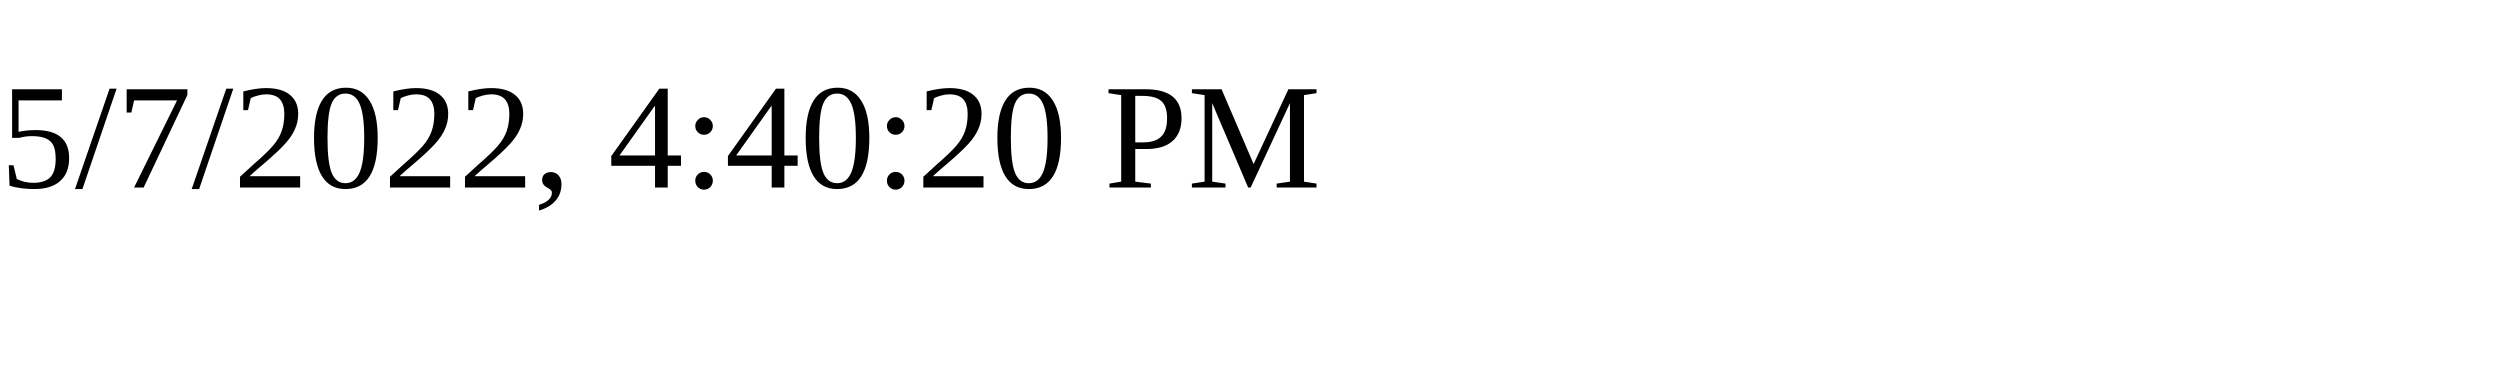
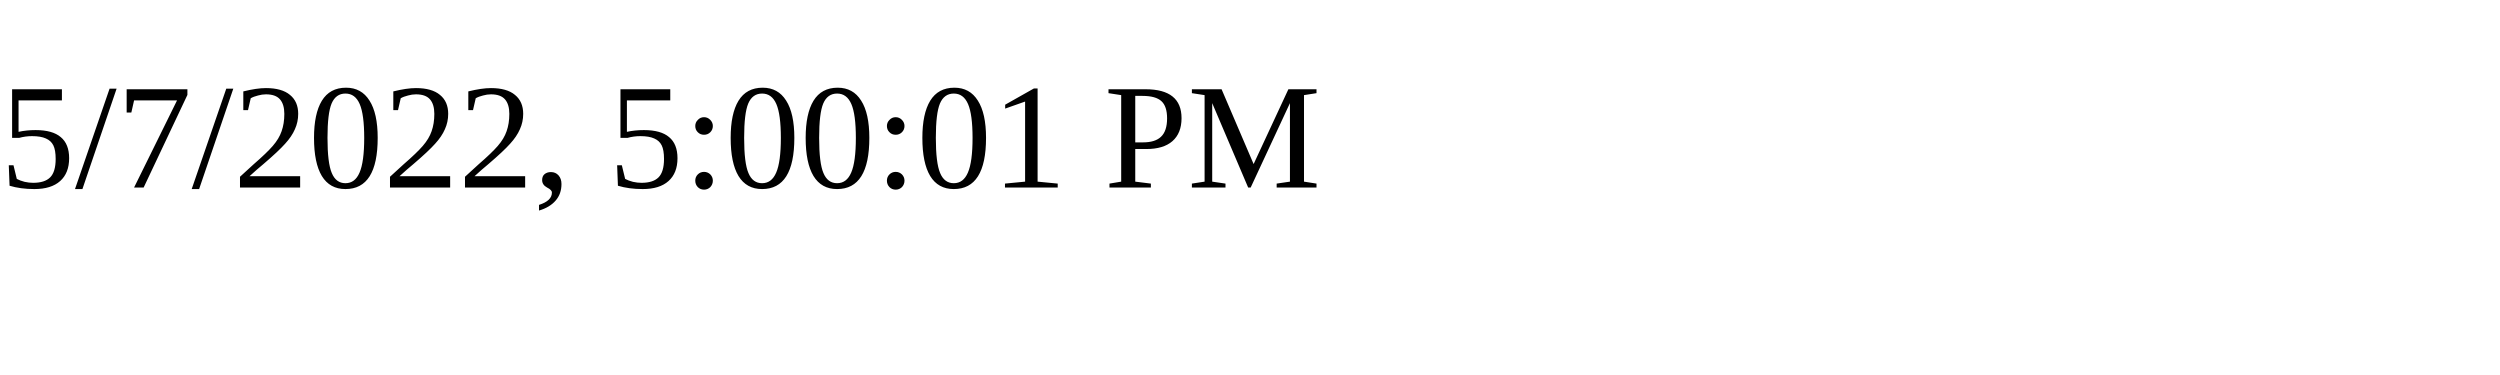
<svg xmlns="http://www.w3.org/2000/svg" height="30" width="200">
-   <text x="0" y="15">5/7/2022, 4:40:20 PM</text>
+   <text x="0" y="15">5/7/2022, 5:00:01 PM</text>
</svg>
